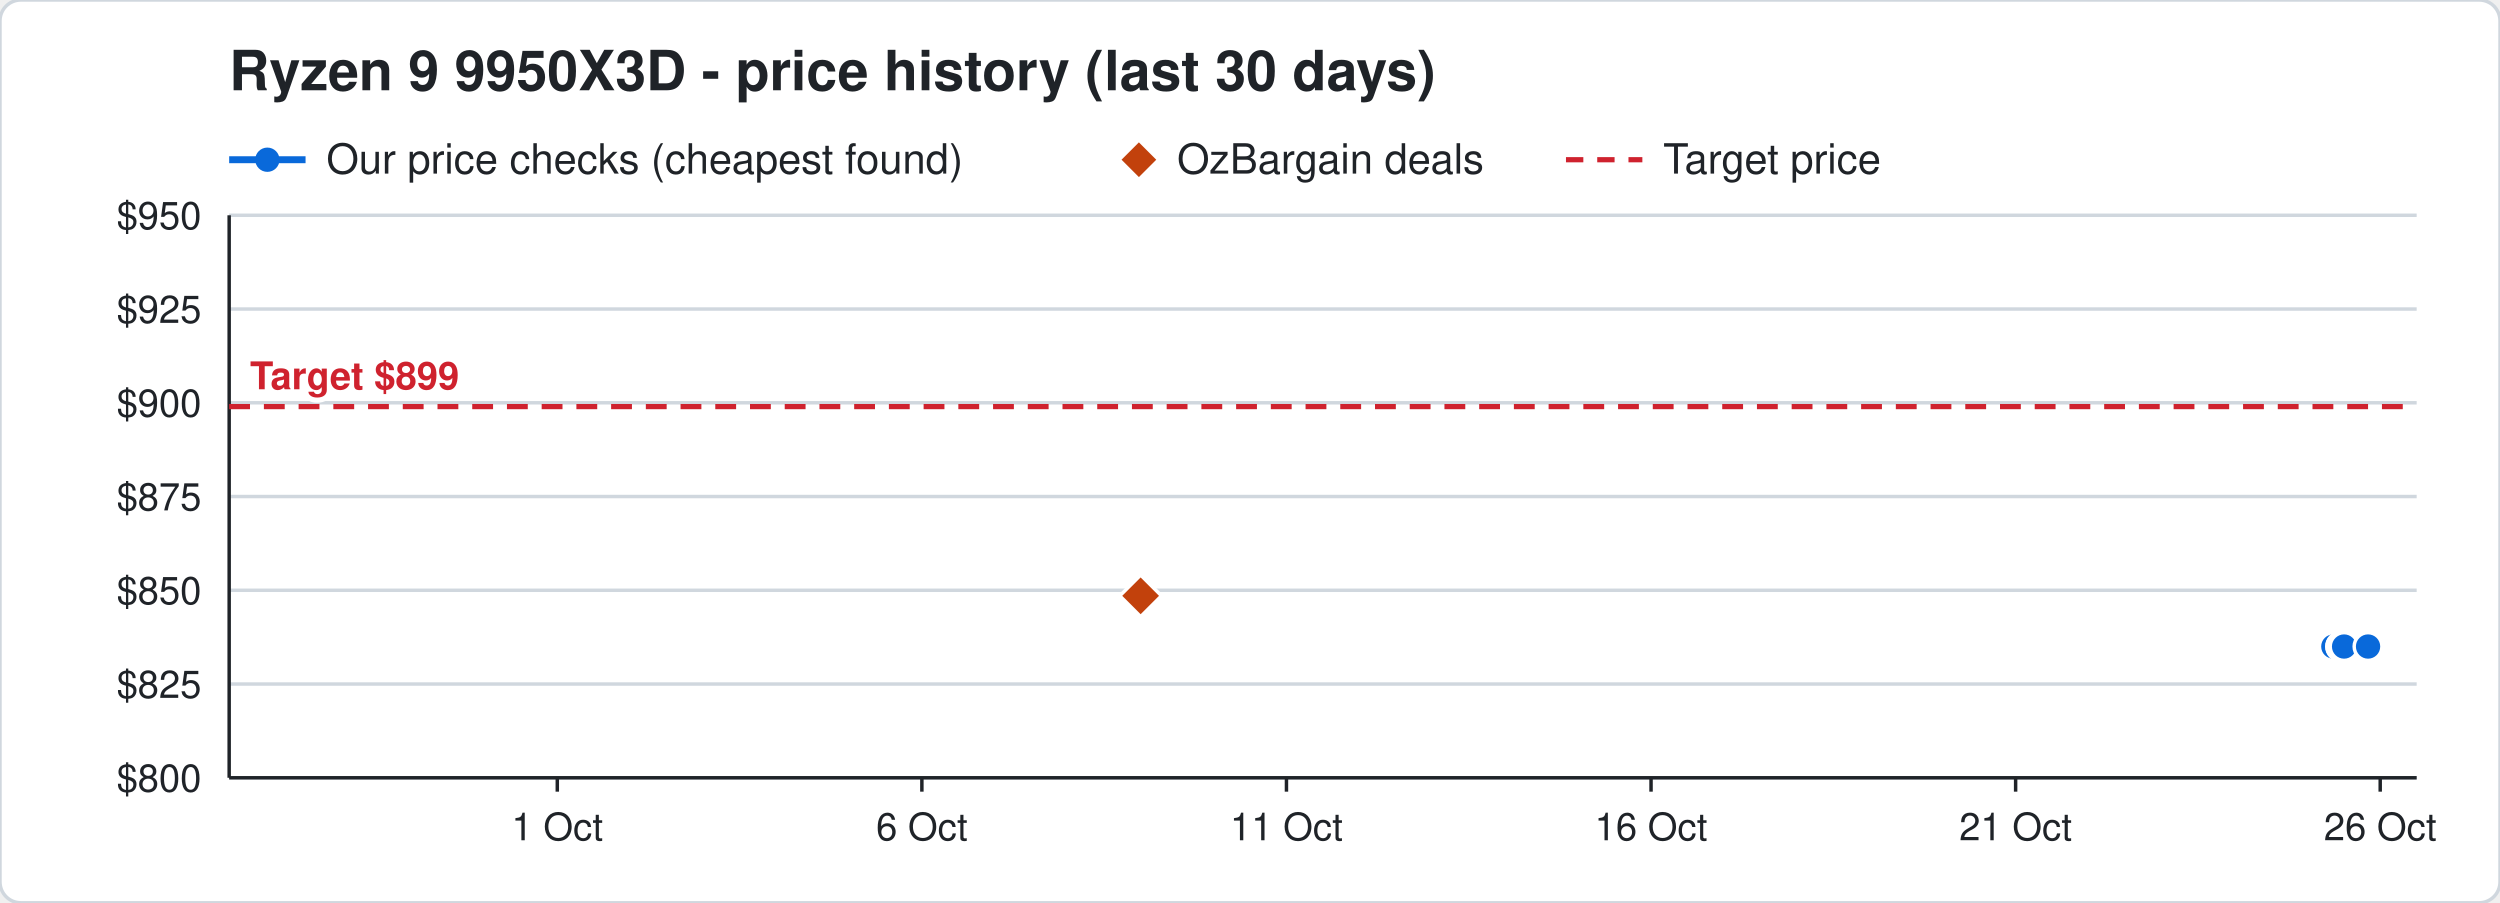
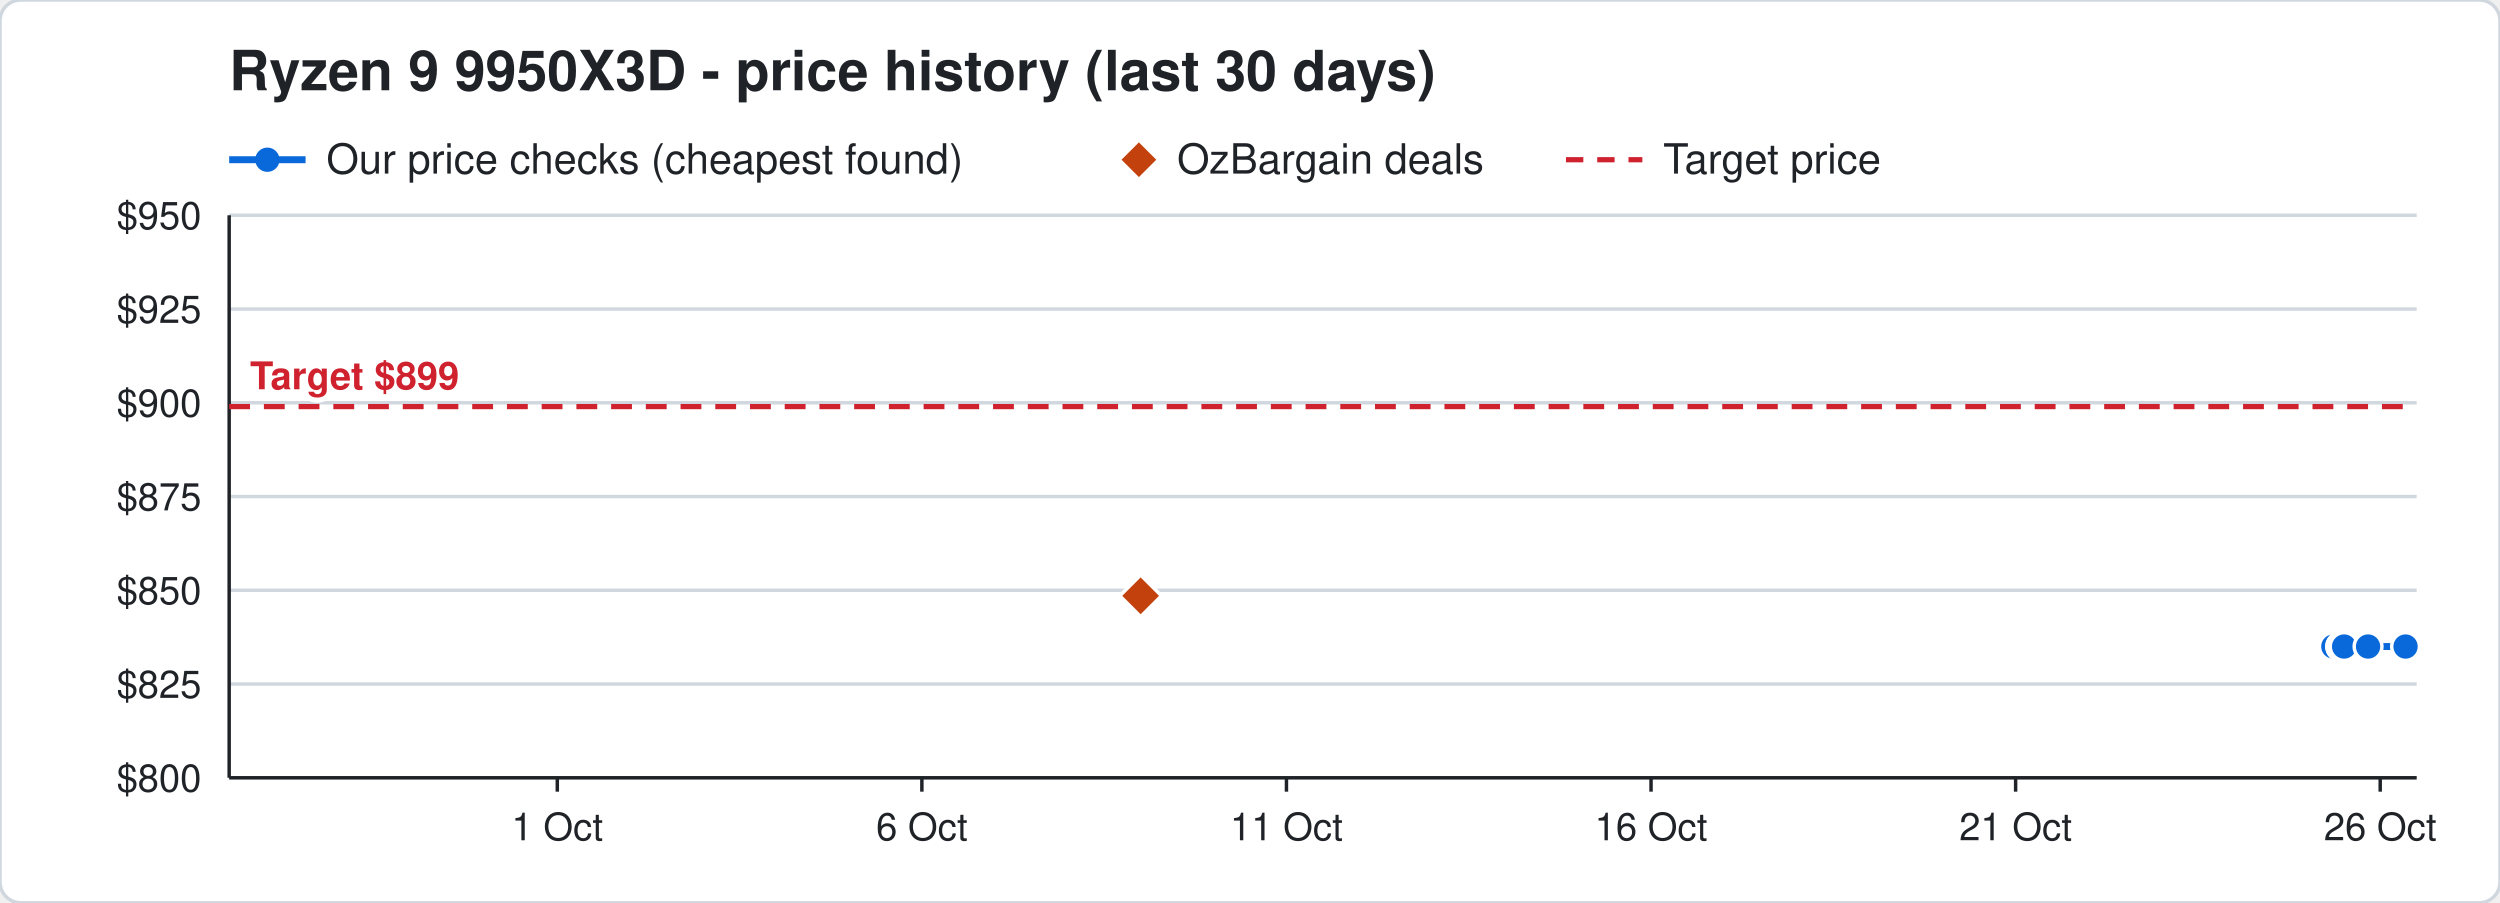
<svg xmlns="http://www.w3.org/2000/svg" width="720" height="260" viewBox="0 0 720 260" font-family="Segoe UI, Helvetica, Arial, sans-serif">
  <rect width="720" height="260" rx="6" fill="#ffffff" stroke="#d0d7de" />
  <text x="66" y="26" font-size="16" font-weight="700" fill="#1f2328">Ryzen 9 9950X3D - price history (last 30 days)</text>
  <line x1="66" y1="46" x2="88" y2="46" stroke="#0969da" stroke-width="2" />
  <circle cx="77" cy="46" r="3.5" fill="#0969da" />
  <text x="94" y="50" font-size="12" fill="#1f2328">Our price checks (cheapest found)</text>
  <path d="M328 41 l5 5 l-5 5 l-5 -5 z" fill="#c2410c" />
  <text x="339" y="50" font-size="12" fill="#1f2328">OzBargain deals</text>
  <line x1="451" y1="46" x2="473" y2="46" stroke="#cf222e" stroke-width="1.5" stroke-dasharray="5 4" />
  <text x="479" y="50" font-size="12" fill="#1f2328">Target price</text>
  <line x1="66" y1="224.0" x2="696" y2="224.0" stroke="#d0d7de" />
  <text x="58" y="228.0" font-size="11" text-anchor="end" fill="#1f2328">$800</text>
  <line x1="66" y1="197.0" x2="696" y2="197.0" stroke="#d0d7de" />
  <text x="58" y="201.0" font-size="11" text-anchor="end" fill="#1f2328">$825</text>
  <line x1="66" y1="170.0" x2="696" y2="170.0" stroke="#d0d7de" />
  <text x="58" y="174.0" font-size="11" text-anchor="end" fill="#1f2328">$850</text>
  <line x1="66" y1="143.0" x2="696" y2="143.0" stroke="#d0d7de" />
  <text x="58" y="147.0" font-size="11" text-anchor="end" fill="#1f2328">$875</text>
  <line x1="66" y1="116.0" x2="696" y2="116.0" stroke="#d0d7de" />
  <text x="58" y="120.0" font-size="11" text-anchor="end" fill="#1f2328">$900</text>
  <line x1="66" y1="89.0" x2="696" y2="89.0" stroke="#d0d7de" />
  <text x="58" y="93.0" font-size="11" text-anchor="end" fill="#1f2328">$925</text>
  <line x1="66" y1="62.0" x2="696" y2="62.0" stroke="#d0d7de" />
  <text x="58" y="66.0" font-size="11" text-anchor="end" fill="#1f2328">$950</text>
  <line x1="685.5" y1="224" x2="685.5" y2="228" stroke="#1f2328" />
  <text x="685.5" y="242" font-size="11" text-anchor="middle" fill="#1f2328">26 Oct</text>
  <line x1="580.5" y1="224" x2="580.5" y2="228" stroke="#1f2328" />
  <text x="580.5" y="242" font-size="11" text-anchor="middle" fill="#1f2328">21 Oct</text>
  <line x1="475.5" y1="224" x2="475.5" y2="228" stroke="#1f2328" />
  <text x="475.5" y="242" font-size="11" text-anchor="middle" fill="#1f2328">16 Oct</text>
  <line x1="370.5" y1="224" x2="370.5" y2="228" stroke="#1f2328" />
  <text x="370.5" y="242" font-size="11" text-anchor="middle" fill="#1f2328">11 Oct</text>
  <line x1="265.5" y1="224" x2="265.5" y2="228" stroke="#1f2328" />
  <text x="265.5" y="242" font-size="11" text-anchor="middle" fill="#1f2328">6 Oct</text>
  <line x1="160.5" y1="224" x2="160.5" y2="228" stroke="#1f2328" />
  <text x="160.5" y="242" font-size="11" text-anchor="middle" fill="#1f2328">1 Oct</text>
  <line x1="66" y1="224" x2="696" y2="224" stroke="#1f2328" />
  <line x1="66" y1="62" x2="66" y2="224" stroke="#1f2328" />
  <line x1="66" y1="117.1" x2="696" y2="117.1" stroke="#cf222e" stroke-width="1.5" stroke-dasharray="6 4" />
  <text x="72" y="112.1" font-size="11" font-weight="700" text-anchor="start" fill="#cf222e" stroke="#ffffff" stroke-width="3" paint-order="stroke">Target $899</text>
-   <polyline points="672.0,186.2 674.1,186.2 674.2,186.2 674.9,186.2 675.0,186.2 675.1,186.2 682.0,186.2" fill="none" stroke="#0969da" stroke-width="2" />
+   <polyline points="672.0,186.2 674.1,186.2 674.2,186.2 674.9,186.2 675.0,186.2 675.1,186.2 682.0,186.2 692.8,186.2" fill="none" stroke="#0969da" stroke-width="2" />
  <circle cx="672.0" cy="186.2" r="4" fill="#0969da" stroke="#ffffff" stroke-width="1" />
  <circle cx="674.1" cy="186.2" r="4" fill="#0969da" stroke="#ffffff" stroke-width="1" />
  <circle cx="674.2" cy="186.2" r="4" fill="#0969da" stroke="#ffffff" stroke-width="1" />
  <circle cx="674.9" cy="186.2" r="4" fill="#0969da" stroke="#ffffff" stroke-width="1" />
  <circle cx="675.0" cy="186.2" r="4" fill="#0969da" stroke="#ffffff" stroke-width="1" />
  <circle cx="675.1" cy="186.2" r="4" fill="#0969da" stroke="#ffffff" stroke-width="1" />
  <circle cx="682.0" cy="186.2" r="4" fill="#0969da" stroke="#ffffff" stroke-width="1" />
+   <circle cx="692.8" cy="186.2" r="4" fill="#0969da" stroke="#ffffff" stroke-width="1" />
  <path d="M328.5 165.6 l6 6 l-6 6 l-6 -6 z" fill="#c2410c" stroke="#ffffff" stroke-width="1" />
</svg>
